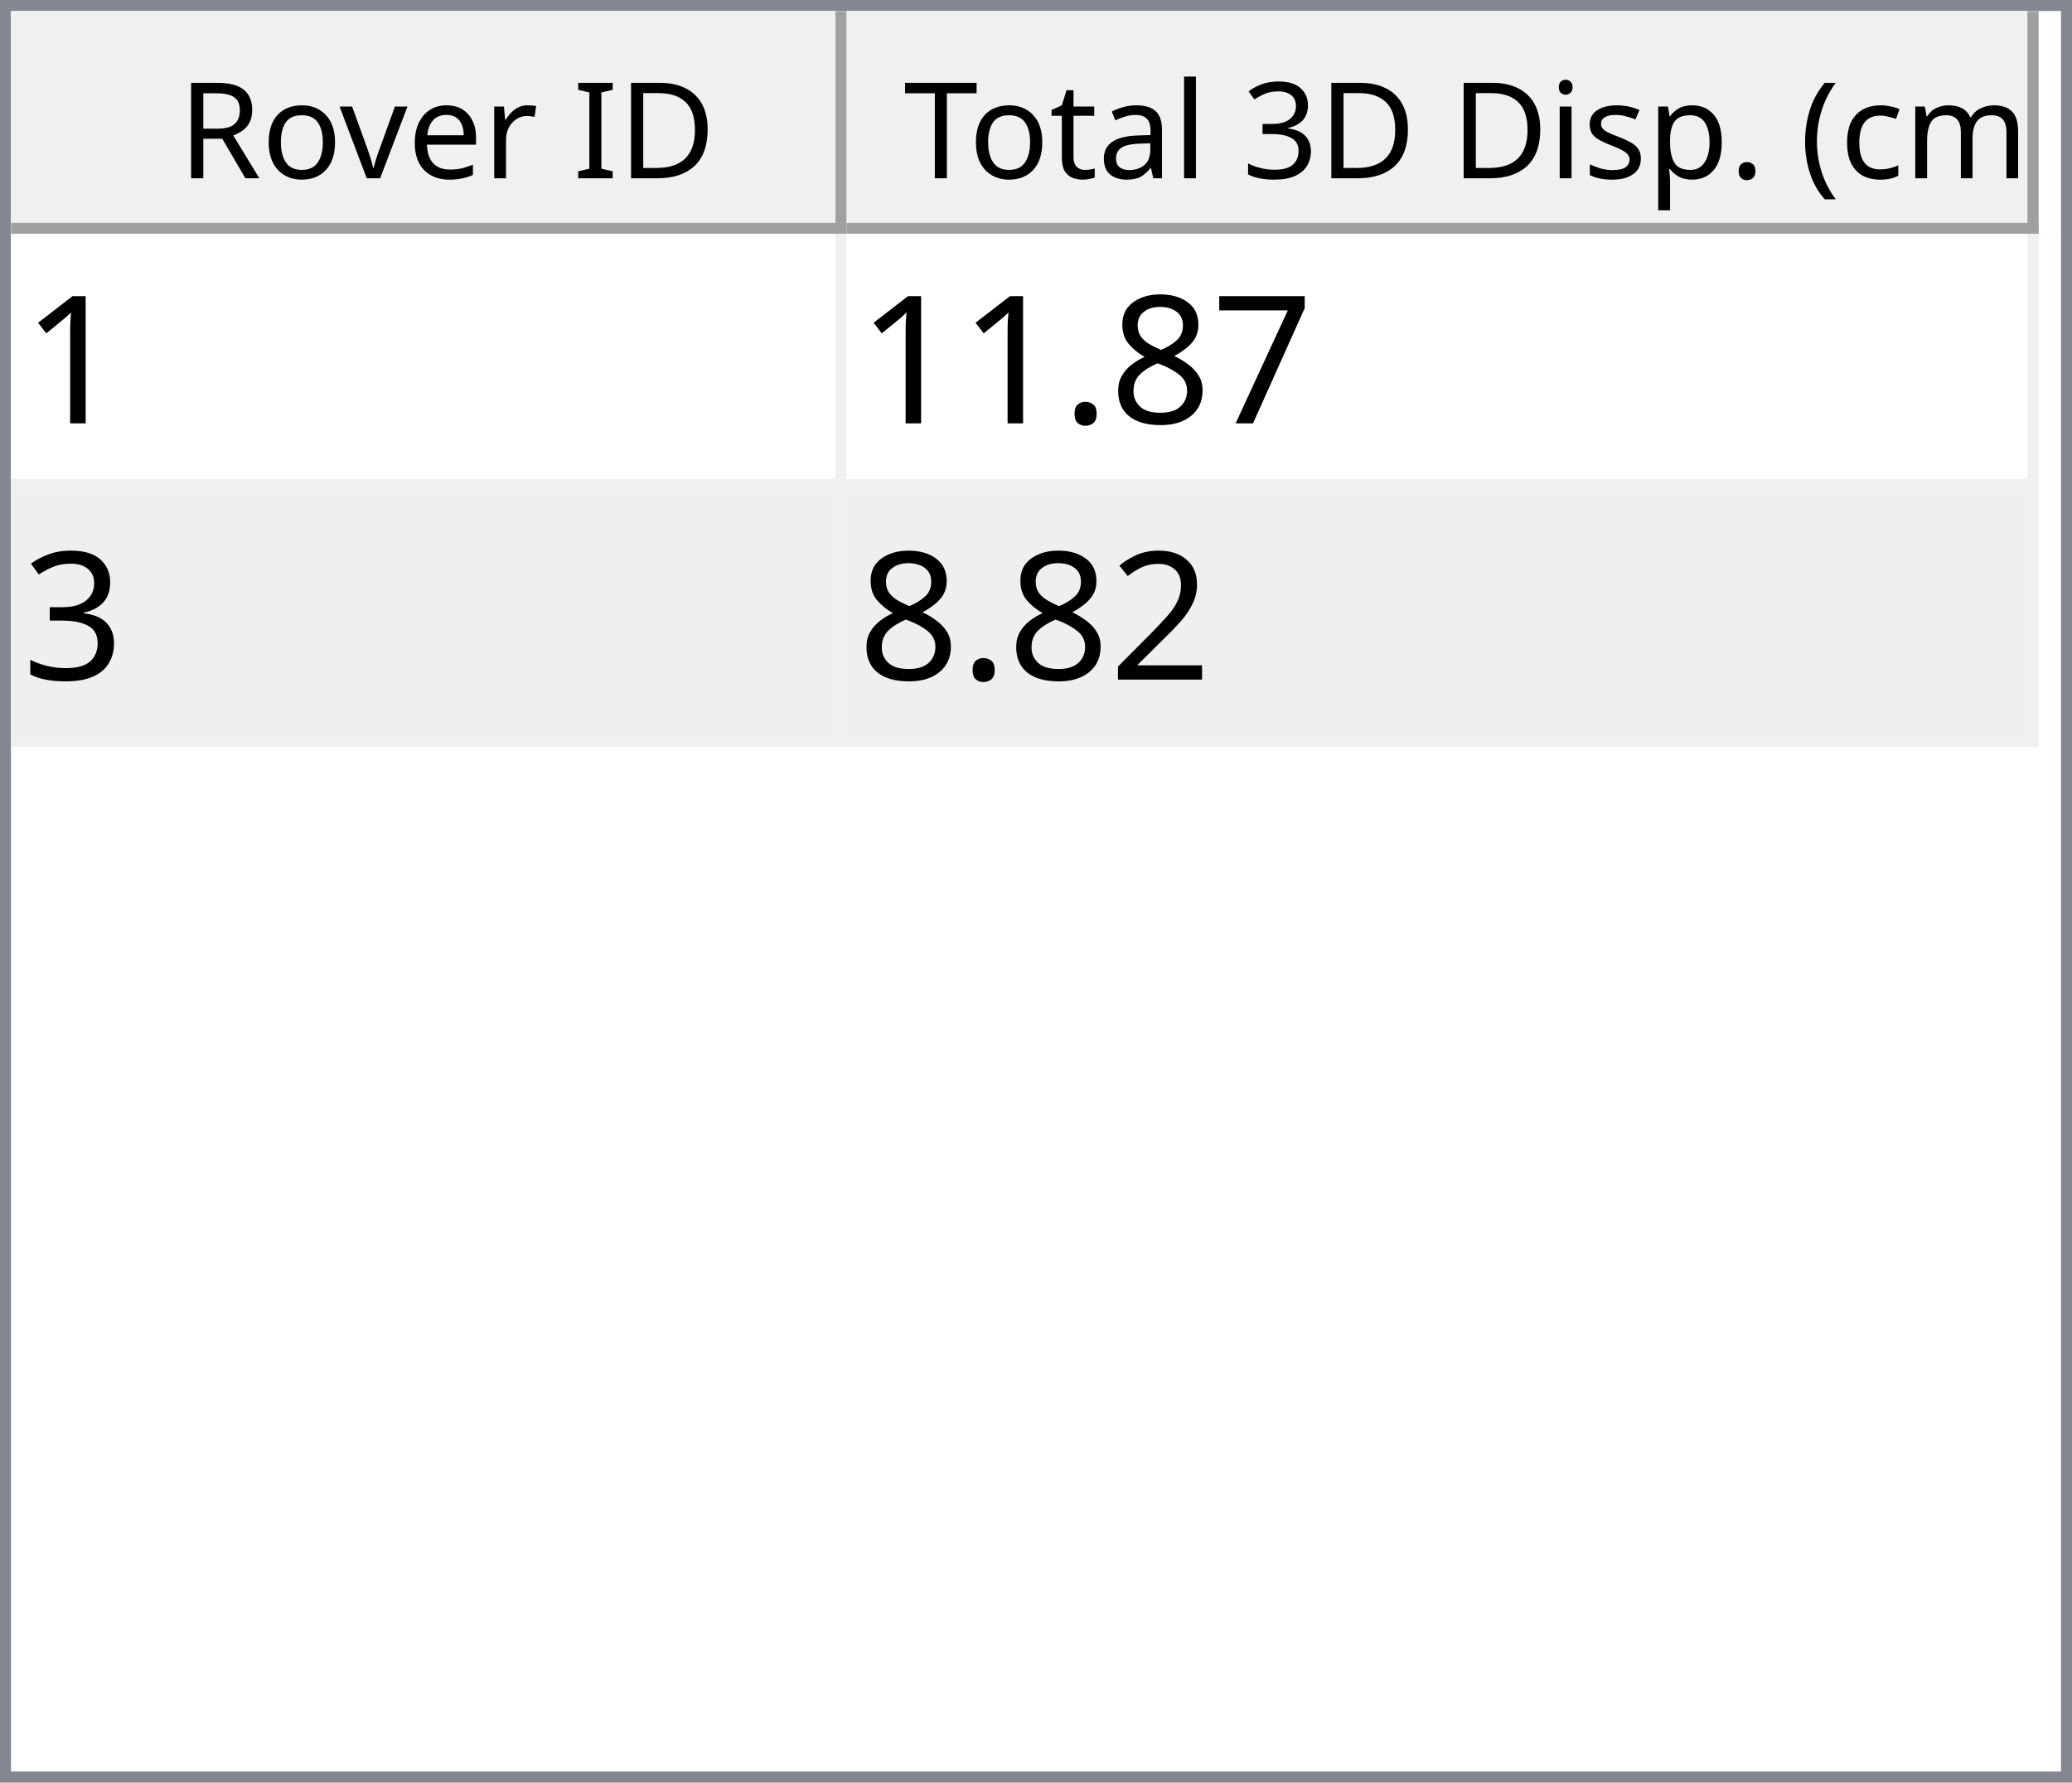
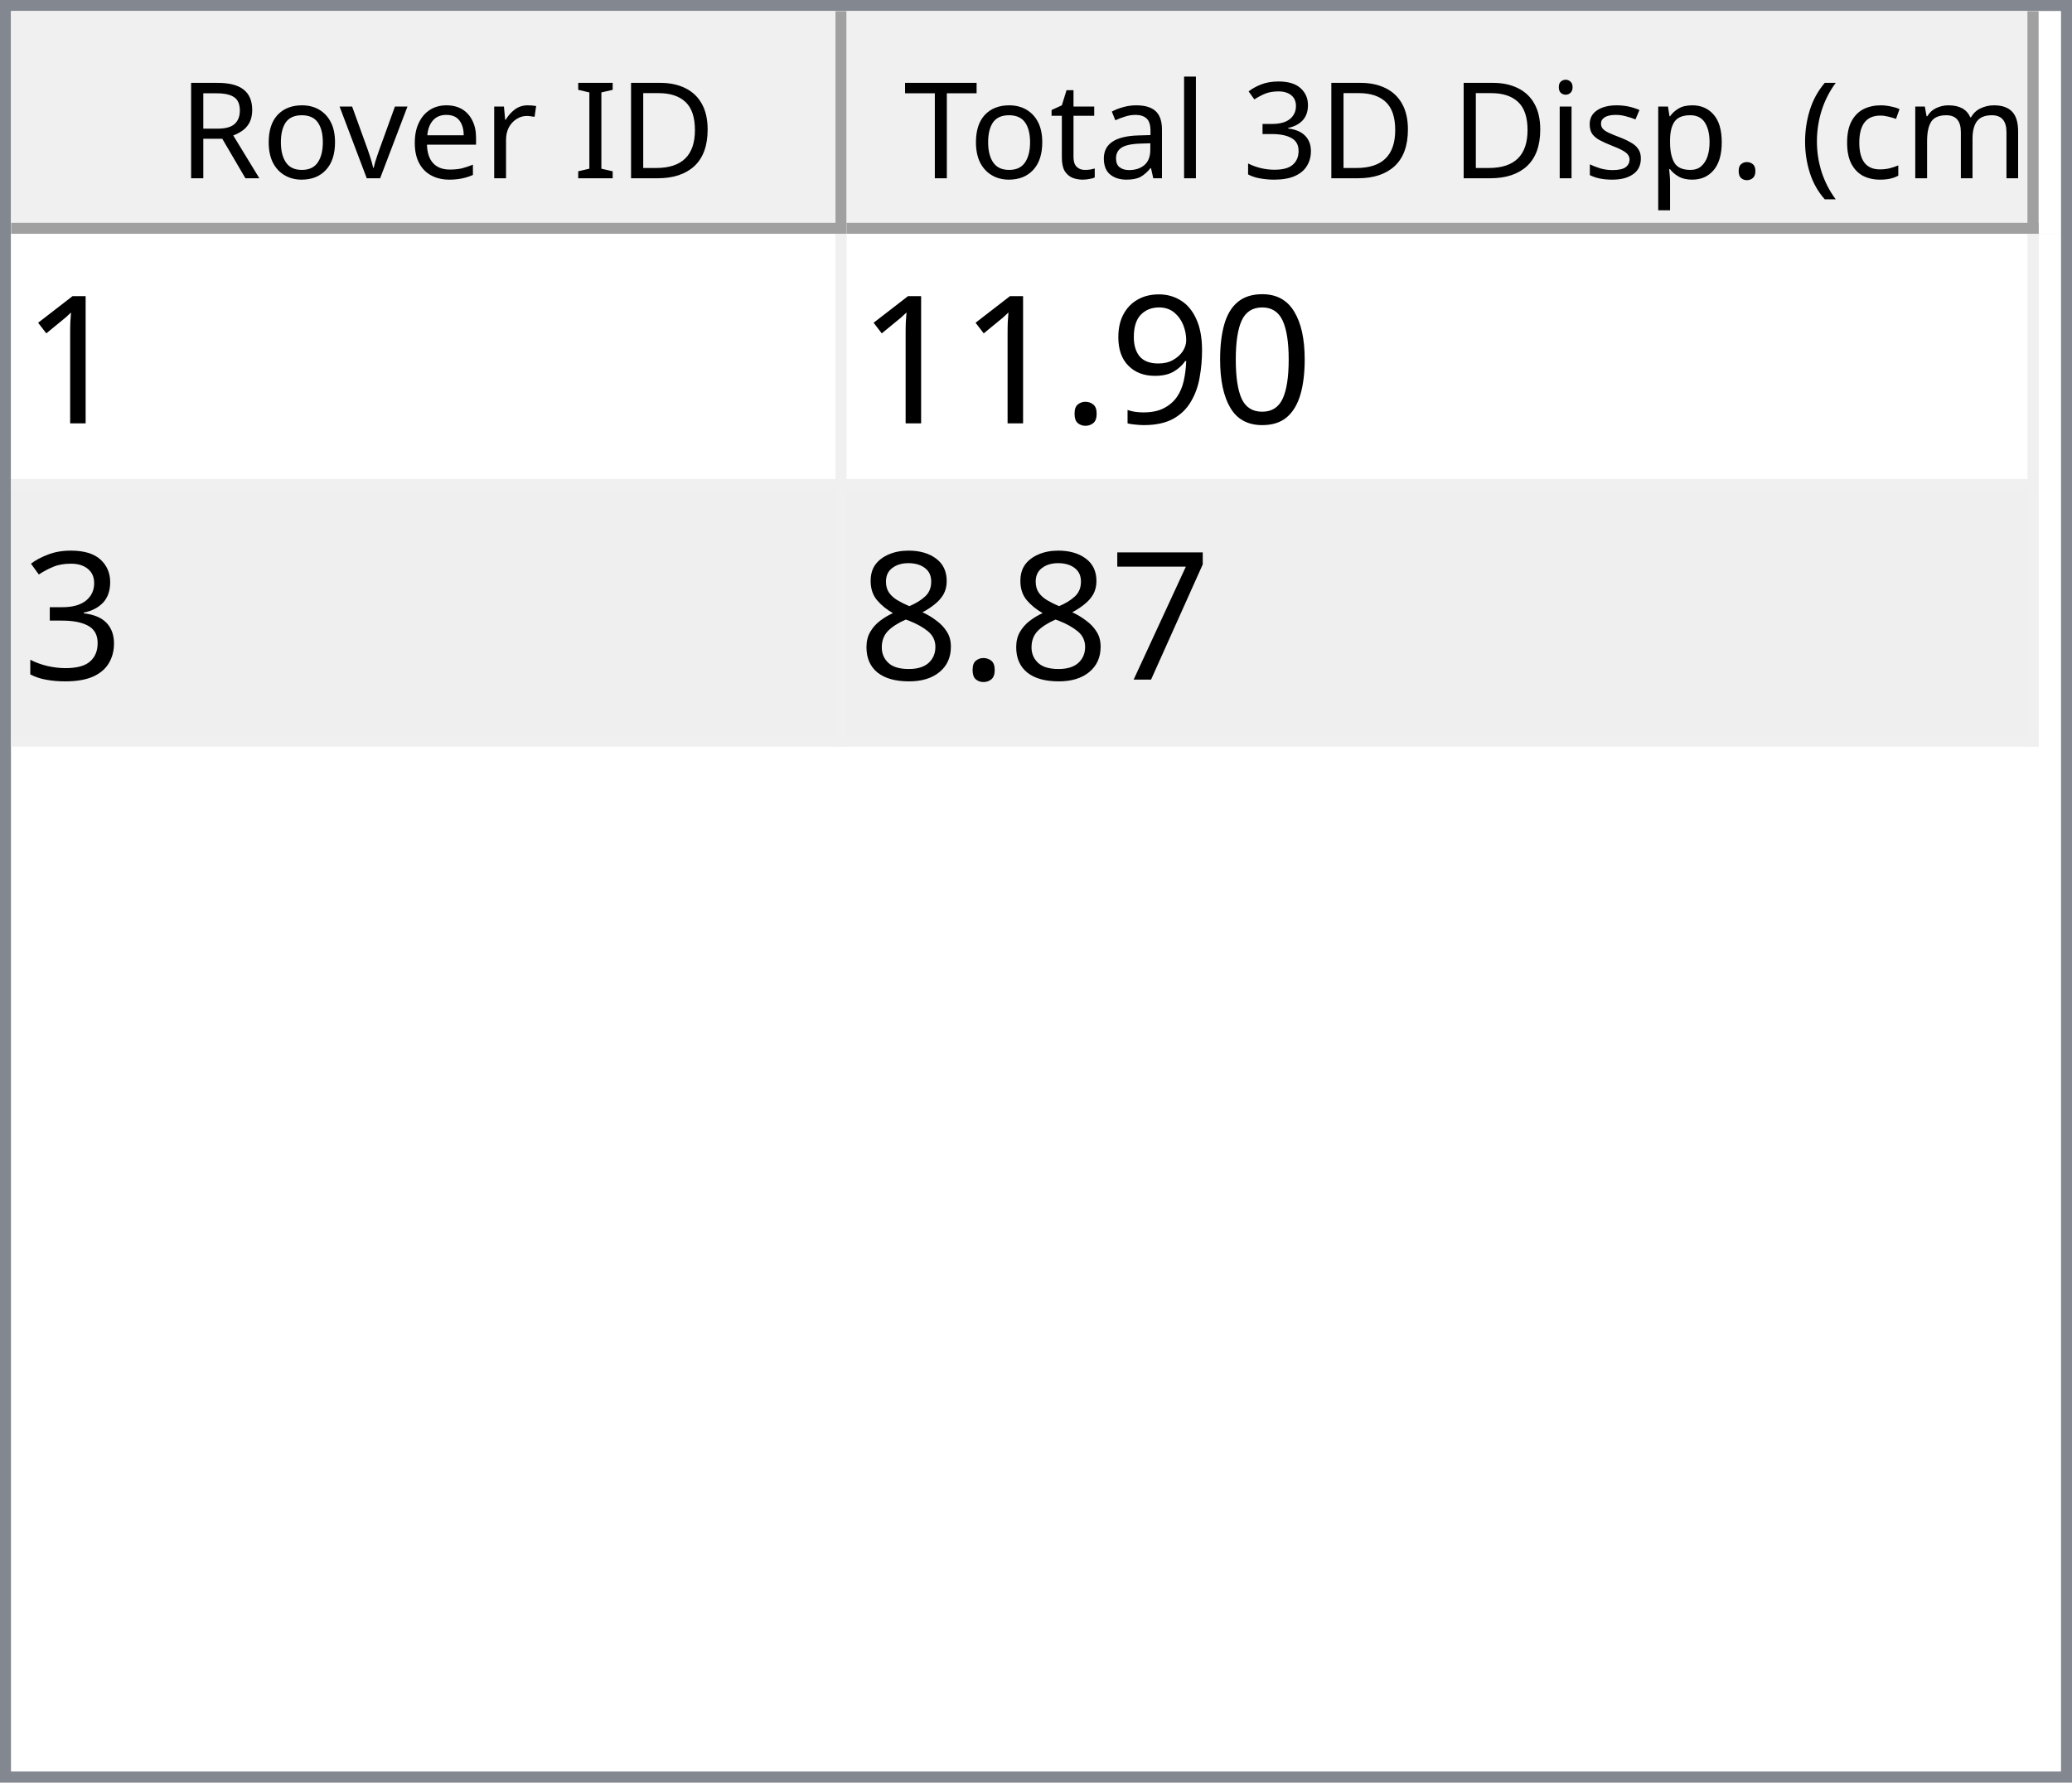
<svg xmlns="http://www.w3.org/2000/svg" style="fill-opacity:1; color-rendering:auto; color-interpolation:auto; text-rendering:auto; stroke:black; stroke-linecap:square; stroke-miterlimit:10; shape-rendering:auto; stroke-opacity:1; fill:black; stroke-dasharray:none; font-weight:normal; stroke-width:1; font-family:'Dialog'; font-style:normal; stroke-linejoin:miter; font-size:12px; stroke-dashoffset:0; image-rendering:auto;" width="186" height="160">
  <defs id="genericDefs" />
  <g>
    <defs id="defs1">
      <clipPath clipPathUnits="userSpaceOnUse" id="clipPath1">
        <path d="M0 0 L186 0 L186 160 L0 160 L0 0 Z" />
      </clipPath>
      <clipPath clipPathUnits="userSpaceOnUse" id="clipPath2">
        <path d="M0 0 L0 160 L186 160 L186 0 Z" />
      </clipPath>
      <clipPath clipPathUnits="userSpaceOnUse" id="clipPath3">
        <path d="M0 0 L0 20 L184 20 L184 0 Z" />
      </clipPath>
      <clipPath clipPathUnits="userSpaceOnUse" id="clipPath4">
        <path d="M0 0 L0 20 L75 20 L75 0 Z" />
      </clipPath>
      <clipPath clipPathUnits="userSpaceOnUse" id="clipPath5">
        <path d="M1 1 L1 19 L74 19 L74 1 Z" />
      </clipPath>
      <clipPath clipPathUnits="userSpaceOnUse" id="clipPath6">
        <path d="M0 0 L0 18 L73 18 L73 0 Z" />
      </clipPath>
      <clipPath clipPathUnits="userSpaceOnUse" id="clipPath7">
        <path d="M-0.5 -0.5 L-0.5 19.5 L74.5 19.5 L74.5 -0.5 Z" />
      </clipPath>
      <clipPath clipPathUnits="userSpaceOnUse" id="clipPath8">
        <path d="M0 0 L0 20 L107 20 L107 0 Z" />
      </clipPath>
      <clipPath clipPathUnits="userSpaceOnUse" id="clipPath9">
        <path d="M1 1 L1 19 L106 19 L106 1 Z" />
      </clipPath>
      <clipPath clipPathUnits="userSpaceOnUse" id="clipPath10">
        <path d="M0 0 L0 18 L105 18 L105 0 Z" />
      </clipPath>
      <clipPath clipPathUnits="userSpaceOnUse" id="clipPath11">
        <path d="M-0.5 -0.5 L-0.5 19.5 L106.5 19.5 L106.5 -0.5 Z" />
      </clipPath>
      <clipPath clipPathUnits="userSpaceOnUse" id="clipPath12">
        <path d="M0 0 L0 138 L184 138 L184 0 Z" />
      </clipPath>
      <clipPath clipPathUnits="userSpaceOnUse" id="clipPath13">
        <path d="M0 0 L0 46 L182 46 L182 0 Z" />
      </clipPath>
      <clipPath clipPathUnits="userSpaceOnUse" id="clipPath14">
        <path d="M-0.5 -0.5 L-0.5 45.5 L181.5 45.5 L181.5 -0.5 Z" />
      </clipPath>
      <clipPath clipPathUnits="userSpaceOnUse" id="clipPath15">
        <path d="M0 0 L0 22 L74 22 L74 0 Z" />
      </clipPath>
      <clipPath clipPathUnits="userSpaceOnUse" id="clipPath16">
        <path d="M0 0 L0 22 L106 22 L106 0 Z" />
      </clipPath>
      <font horiz-adv-x="64.551" id="font1">
        <font-face ascent="107.91" descent="25.098" units-per-em="100" style="font-style:normal; font-family:Segoe UI; font-weight:normal;" />
        <missing-glyph horiz-adv-x="64.551" d="M8.109 0 L8.109 68.266 L56.453 68.266 L56.453 0 L8.109 0 ZM15.328 7.234 L49.219 7.234 L49.219 61.031 L15.328 61.031 L15.328 7.234 Z" />
        <glyph unicode="D" horiz-adv-x="70.117" d="M9.188 0 L9.188 70.016 L28.516 70.016 Q65.531 70.016 65.531 35.891 Q65.531 19.672 55.25 9.836 Q44.969 0 27.734 0 L9.188 0 ZM17.391 62.594 L17.391 7.422 L27.828 7.422 Q41.609 7.422 49.273 14.797 Q56.938 22.172 56.938 35.688 Q56.938 62.594 28.328 62.594 L17.391 62.594 Z" />
        <glyph unicode="I" horiz-adv-x="26.611" d="M17.391 0 L9.188 0 L9.188 70.016 L17.391 70.016 L17.391 0 Z" />
        <glyph unicode=" " horiz-adv-x="27.393" d="" />
        <glyph unicode="r" horiz-adv-x="34.766" d="M34.188 41.891 Q32.078 43.5 28.125 43.5 Q23 43.5 19.555 38.672 Q16.109 33.844 16.109 25.484 L16.109 0 L8.109 0 L8.109 50 L16.109 50 L16.109 39.703 L16.312 39.703 Q18.016 44.969 21.531 47.922 Q25.047 50.875 29.391 50.875 Q32.516 50.875 34.188 50.203 L34.188 41.891 Z" />
        <glyph unicode="e" horiz-adv-x="52.295" d="M48.297 23 L12.984 23 Q13.188 14.656 17.484 10.109 Q21.781 5.562 29.297 5.562 Q37.75 5.562 44.828 11.141 L44.828 3.609 Q38.234 -1.172 27.391 -1.172 Q16.797 -1.172 10.742 5.641 Q4.688 12.453 4.688 24.812 Q4.688 36.469 11.305 43.82 Q17.922 51.172 27.734 51.172 Q37.547 51.172 42.922 44.828 Q48.297 38.484 48.297 27.203 L48.297 23 ZM40.094 29.781 Q40.047 36.719 36.75 40.578 Q33.453 44.438 27.594 44.438 Q21.922 44.438 17.969 40.383 Q14.016 36.328 13.094 29.781 L40.094 29.781 Z" />
        <glyph unicode="v" horiz-adv-x="47.9" d="M47.406 50 L27.484 0 L19.625 0 L0.688 50 L9.469 50 L22.172 13.672 Q23.578 9.672 23.922 6.688 L24.125 6.688 Q24.609 10.453 25.688 13.484 L38.969 50 L47.406 50 Z" />
        <glyph unicode="o" horiz-adv-x="58.594" d="M29 -1.172 Q17.922 -1.172 11.305 5.836 Q4.688 12.844 4.688 24.422 Q4.688 37.016 11.57 44.094 Q18.453 51.172 30.172 51.172 Q41.359 51.172 47.633 44.289 Q53.906 37.406 53.906 25.203 Q53.906 13.234 47.141 6.031 Q40.375 -1.172 29 -1.172 ZM29.594 44.438 Q21.875 44.438 17.383 39.188 Q12.891 33.938 12.891 24.703 Q12.891 15.828 17.43 10.695 Q21.969 5.562 29.594 5.562 Q37.359 5.562 41.531 10.594 Q45.703 15.625 45.703 24.906 Q45.703 34.281 41.531 39.359 Q37.359 44.438 29.594 44.438 Z" />
        <glyph unicode="R" horiz-adv-x="59.814" d="M59.375 0 L49.609 0 L37.891 19.625 Q36.281 22.359 34.766 24.289 Q33.25 26.219 31.664 27.438 Q30.078 28.656 28.25 29.219 Q26.422 29.781 24.125 29.781 L17.391 29.781 L17.391 0 L9.188 0 L9.188 70.016 L30.078 70.016 Q34.672 70.016 38.555 68.867 Q42.438 67.719 45.289 65.375 Q48.141 63.031 49.758 59.547 Q51.375 56.062 51.375 51.375 Q51.375 47.703 50.273 44.656 Q49.172 41.609 47.148 39.211 Q45.125 36.812 42.266 35.133 Q39.406 33.453 35.844 32.516 L35.844 32.328 Q37.594 31.547 38.891 30.547 Q40.188 29.547 41.359 28.18 Q42.531 26.812 43.68 25.078 Q44.828 23.344 46.234 21.047 L59.375 0 ZM17.391 62.594 L17.391 37.203 L28.516 37.203 Q31.594 37.203 34.203 38.133 Q36.812 39.062 38.719 40.797 Q40.625 42.531 41.703 45.047 Q42.781 47.562 42.781 50.688 Q42.781 56.297 39.141 59.445 Q35.5 62.594 28.609 62.594 L17.391 62.594 Z" />
        <glyph unicode=")" horiz-adv-x="30.176" d="M8.297 -15.922 L1.172 -15.922 Q16.406 2.344 16.406 26.812 Q16.406 51.469 1.078 70.016 L8.297 70.016 Q23.531 52.156 23.531 26.703 Q23.531 1.375 8.297 -15.922 Z" />
        <glyph unicode="m" horiz-adv-x="86.133" d="M79.109 0 L71.094 0 L71.094 28.719 Q71.094 37.016 68.531 40.727 Q65.969 44.438 59.906 44.438 Q54.781 44.438 51.195 39.75 Q47.609 35.062 47.609 28.516 L47.609 0 L39.594 0 L39.594 29.688 Q39.594 44.438 28.219 44.438 Q22.953 44.438 19.531 40.016 Q16.109 35.594 16.109 28.516 L16.109 0 L8.109 0 L8.109 50 L16.109 50 L16.109 42.094 L16.312 42.094 Q21.625 51.172 31.844 51.172 Q36.969 51.172 40.773 48.312 Q44.578 45.453 46 40.828 Q51.562 51.172 62.594 51.172 Q79.109 51.172 79.109 30.812 L79.109 0 Z" />
        <glyph unicode="c" horiz-adv-x="46.191" d="M42.188 2.297 Q36.422 -1.172 28.516 -1.172 Q17.828 -1.172 11.258 5.789 Q4.688 12.75 4.688 23.828 Q4.688 36.188 11.766 43.68 Q18.844 51.172 30.672 51.172 Q37.25 51.172 42.281 48.734 L42.281 40.531 Q36.719 44.438 30.375 44.438 Q22.703 44.438 17.797 38.945 Q12.891 33.453 12.891 24.516 Q12.891 15.719 17.508 10.641 Q22.125 5.562 29.891 5.562 Q36.422 5.562 42.188 9.906 L42.188 2.297 Z" />
        <glyph unicode="(" horiz-adv-x="30.176" d="M29.109 -15.922 L21.969 -15.922 Q6.844 1.375 6.844 26.703 Q6.844 52.156 21.969 70.016 L29.203 70.016 Q13.875 51.469 13.875 26.812 Q13.875 2.344 29.109 -15.922 Z" />
        <glyph unicode="." horiz-adv-x="21.68" d="M10.891 -1.078 Q8.641 -1.078 7.055 0.539 Q5.469 2.156 5.469 4.391 Q5.469 6.641 7.055 8.273 Q8.641 9.906 10.891 9.906 Q13.188 9.906 14.797 8.273 Q16.406 6.641 16.406 4.391 Q16.406 2.156 14.797 0.539 Q13.188 -1.078 10.891 -1.078 Z" />
        <glyph unicode="p" horiz-adv-x="58.789" d="M16.312 7.234 L16.109 7.234 L16.109 -23 L8.109 -23 L8.109 50 L16.109 50 L16.109 41.219 L16.312 41.219 Q22.219 51.172 33.594 51.172 Q43.266 51.172 48.688 44.461 Q54.109 37.75 54.109 26.469 Q54.109 13.922 48 6.375 Q41.891 -1.172 31.297 -1.172 Q21.578 -1.172 16.312 7.234 ZM16.109 27.391 L16.109 20.406 Q16.109 14.203 20.141 9.883 Q24.172 5.562 30.375 5.562 Q37.641 5.562 41.773 11.133 Q45.906 16.703 45.906 26.609 Q45.906 34.969 42.047 39.703 Q38.188 44.438 31.594 44.438 Q24.609 44.438 20.359 39.578 Q16.109 34.719 16.109 27.391 Z" />
        <glyph unicode="s" horiz-adv-x="42.432" d="M5.078 1.812 L5.078 10.406 Q11.625 5.562 19.484 5.562 Q30.031 5.562 30.031 12.594 Q30.031 14.594 29.125 15.992 Q28.219 17.391 26.68 18.461 Q25.141 19.531 23.07 20.383 Q21 21.234 18.609 22.172 Q15.281 23.484 12.766 24.828 Q10.25 26.172 8.57 27.859 Q6.891 29.547 6.031 31.695 Q5.172 33.844 5.172 36.719 Q5.172 40.234 6.789 42.945 Q8.406 45.656 11.086 47.484 Q13.766 49.312 17.211 50.242 Q20.656 51.172 24.312 51.172 Q30.812 51.172 35.938 48.922 L35.938 40.828 Q30.422 44.438 23.25 44.438 Q21 44.438 19.195 43.922 Q17.391 43.406 16.094 42.477 Q14.797 41.547 14.086 40.258 Q13.375 38.969 13.375 37.406 Q13.375 35.453 14.086 34.133 Q14.797 32.812 16.164 31.789 Q17.531 30.766 19.484 29.938 Q21.438 29.109 23.922 28.125 Q27.25 26.859 29.883 25.516 Q32.516 24.172 34.375 22.484 Q36.234 20.797 37.234 18.602 Q38.234 16.406 38.234 13.375 Q38.234 9.672 36.602 6.938 Q34.969 4.203 32.234 2.398 Q29.5 0.594 25.93 -0.289 Q22.359 -1.172 18.453 -1.172 Q10.75 -1.172 5.078 1.812 Z" />
        <glyph unicode="i" horiz-adv-x="24.219" d="M12.203 62.703 Q10.062 62.703 8.547 64.164 Q7.031 65.625 7.031 67.875 Q7.031 70.125 8.547 71.609 Q10.062 73.094 12.203 73.094 Q14.406 73.094 15.945 71.609 Q17.484 70.125 17.484 67.875 Q17.484 65.719 15.945 64.211 Q14.406 62.703 12.203 62.703 ZM16.109 0 L8.109 0 L8.109 50 L16.109 50 L16.109 0 Z" />
        <glyph unicode="3" horiz-adv-x="53.906" d="M46.531 19.828 Q46.531 15.094 44.75 11.211 Q42.969 7.328 39.719 4.57 Q36.469 1.812 31.93 0.297 Q27.391 -1.219 21.922 -1.219 Q11.922 -1.219 6 2.594 L6 11.188 Q13.094 5.609 22.219 5.609 Q25.875 5.609 28.828 6.539 Q31.781 7.469 33.906 9.227 Q36.031 10.984 37.18 13.477 Q38.328 15.969 38.328 19.094 Q38.328 32.812 18.797 32.812 L12.984 32.812 L12.984 39.594 L18.5 39.594 Q35.797 39.594 35.797 52.484 Q35.797 64.406 22.609 64.406 Q15.188 64.406 8.688 59.422 L8.688 67.188 Q15.375 71.188 24.609 71.188 Q29 71.188 32.57 69.969 Q36.141 68.75 38.68 66.555 Q41.219 64.359 42.609 61.281 Q44 58.203 44 54.5 Q44 40.672 30.031 36.719 L30.031 36.531 Q33.594 36.141 36.625 34.797 Q39.656 33.453 41.852 31.305 Q44.047 29.156 45.289 26.25 Q46.531 23.344 46.531 19.828 Z" />
        <glyph unicode="l" horiz-adv-x="24.219" d="M16.109 0 L8.109 0 L8.109 74.031 L16.109 74.031 L16.109 0 Z" />
        <glyph unicode="a" horiz-adv-x="50.879" d="M43.891 0 L35.891 0 L35.891 7.812 L35.688 7.812 Q30.469 -1.172 20.312 -1.172 Q12.844 -1.172 8.617 2.781 Q4.391 6.734 4.391 13.281 Q4.391 27.297 20.906 29.594 L35.891 31.688 Q35.891 44.438 25.594 44.438 Q16.547 44.438 9.281 38.281 L9.281 46.484 Q16.656 51.172 26.266 51.172 Q43.891 51.172 43.891 32.516 L43.891 0 ZM35.891 25.297 L23.828 23.641 Q18.266 22.859 15.43 20.875 Q12.594 18.891 12.594 13.875 Q12.594 10.203 15.211 7.883 Q17.828 5.562 22.172 5.562 Q28.125 5.562 32.008 9.742 Q35.891 13.922 35.891 20.312 L35.891 25.297 Z" />
        <glyph unicode="t" horiz-adv-x="33.887" d="M31.297 0.484 Q28.469 -1.078 23.828 -1.078 Q10.688 -1.078 10.688 13.578 L10.688 43.172 L2.094 43.172 L2.094 50 L10.688 50 L10.688 62.203 L18.703 64.797 L18.703 50 L31.297 50 L31.297 43.172 L18.703 43.172 L18.703 14.984 Q18.703 9.969 20.414 7.82 Q22.125 5.672 26.078 5.672 Q29.109 5.672 31.297 7.328 L31.297 0.484 Z" />
        <glyph unicode="T" horiz-adv-x="52.393" d="M50.594 62.594 L30.375 62.594 L30.375 0 L22.172 0 L22.172 62.594 L2 62.594 L2 70.016 L50.594 70.016 L50.594 62.594 Z" />
      </font>
      <font horiz-adv-x="75.0" id="font2">
        <font-face ascent="100.537" descent="21.973" units-per-em="100" style="font-style:normal; font-family:sans-serif; font-weight:normal;" />
        <missing-glyph horiz-adv-x="75.0" d="M12.5 0 L12.5 62.5 L62.5 62.5 L62.5 0 L12.5 0 ZM14.062 1.562 L60.938 1.562 L60.938 60.938 L14.062 60.938 L14.062 1.562 Z" />
        <glyph unicode="1" horiz-adv-x="55.615" d="M37.25 0 L28.469 0 L28.469 56 Q25.297 52.984 20.141 49.953 Q14.984 46.922 10.891 45.406 L10.891 53.906 Q18.266 57.375 23.781 62.305 Q29.297 67.234 31.594 71.875 L37.25 71.875 L37.25 0 Z" />
+         <glyph unicode="0" horiz-adv-x="55.615" d="M4.156 35.297 Q4.156 48 6.766 55.742 Q9.375 63.484 14.523 67.68 Q19.672 71.875 27.484 71.875 Q33.25 71.875 37.594 69.555 Q41.938 67.234 44.773 62.867 Q47.609 58.5 49.219 52.227 Q50.828 45.953 50.828 35.297 Q50.828 22.703 48.242 14.969 Q45.656 7.234 40.508 3.008 Q35.359 -1.219 27.484 -1.219 Q17.141 -1.219 11.234 6.203 Q4.156 15.141 4.156 35.297 ZM13.188 35.297 Q13.188 17.672 17.312 11.836 Q21.438 6 27.484 6 Q33.547 6 37.672 11.859 Q41.797 17.719 41.797 35.297 Q41.797 52.984 37.672 58.789 Q33.547 64.594 27.391 64.594 Q21.344 64.594 17.719 59.469 Q13.188 52.938 13.188 35.297 Z" />
+         <glyph unicode="9" horiz-adv-x="55.615" d="M5.469 16.547 L13.922 17.328 Q14.984 11.375 18.016 8.688 Q21.047 6 25.781 6 Q29.828 6 32.883 7.859 Q35.938 9.719 37.891 12.82 Q39.844 15.922 41.164 21.195 Q42.484 26.469 42.484 31.938 Q42.484 32.516 42.438 33.688 Q39.797 29.5 35.234 26.883 Q30.672 24.266 25.344 24.266 Q16.453 24.266 10.305 30.711 Q4.156 37.156 4.156 47.703 Q4.156 58.594 10.578 65.234 Q17 71.875 26.656 71.875 Q33.641 71.875 39.43 68.117 Q45.219 64.359 48.219 57.398 Q51.219 50.438 51.219 37.25 Q51.219 23.531 48.242 15.406 Q45.266 7.281 39.383 3.031 Q33.5 -1.219 25.594 -1.219 Q17.188 -1.219 11.867 3.445 Q6.547 8.109 5.469 16.547 ZM41.453 48.141 Q41.453 55.719 37.43 60.156 Q33.406 64.594 27.734 64.594 Q21.875 64.594 17.531 59.812 Q13.188 55.031 13.188 47.406 Q13.188 40.578 17.312 36.305 Q21.438 32.031 27.484 32.031 Q33.594 32.031 37.523 36.305 Q41.453 40.578 41.453 48.141 Z" />
+         <glyph unicode="." horiz-adv-x="27.783" d="M9.078 0 L9.078 10.016 L19.094 10.016 L19.094 0 L9.078 0 Z" />
+         <glyph unicode="3" horiz-adv-x="55.615" d="M4.203 18.891 L12.984 20.062 Q14.5 12.594 18.141 9.297 Q21.781 6 27 6 Q33.203 6 37.477 10.297 Q41.75 14.594 41.75 20.953 Q41.75 27 37.797 30.93 Q33.844 34.859 27.734 34.859 Q25.25 34.859 21.531 33.891 L22.516 41.609 Q23.391 41.5 23.922 41.5 Q29.547 41.5 34.039 44.43 Q38.531 47.359 38.531 53.469 Q38.531 58.297 35.258 61.477 Q31.984 64.656 26.812 64.656 Q21.688 64.656 18.266 61.43 Q14.844 58.203 13.875 51.766 L5.078 53.328 Q6.688 62.156 12.398 67.016 Q18.109 71.875 26.609 71.875 Q32.469 71.875 37.398 69.359 Q42.328 66.844 44.945 62.5 Q47.562 58.156 47.562 53.266 Q47.562 48.641 45.07 44.828 Q42.578 41.016 37.703 38.766 Q44.047 37.312 47.562 32.695 Q51.078 28.078 51.078 21.141 Q51.078 11.766 44.242 5.25 Q37.406 -1.266 26.953 -1.266 Q17.531 -1.266 11.305 4.352 Q5.078 9.969 4.203 18.891 Z" />
        <glyph unicode="7" horiz-adv-x="55.615" d="M4.734 62.203 L4.734 70.656 L51.078 70.656 L51.078 63.812 Q44.234 56.547 37.523 44.484 Q30.812 32.422 27.156 19.672 Q24.516 10.688 23.781 0 L14.75 0 Q14.891 8.453 18.062 20.414 Q21.234 32.375 27.172 43.484 Q33.109 54.594 39.797 62.203 L4.734 62.203 Z" />
        <glyph unicode="8" horiz-adv-x="55.615" d="M17.672 38.812 Q12.203 40.828 9.57 44.539 Q6.938 48.25 6.938 53.422 Q6.938 61.234 12.555 66.555 Q18.172 71.875 27.484 71.875 Q36.859 71.875 42.578 66.43 Q48.297 60.984 48.297 53.172 Q48.297 48.188 45.68 44.508 Q43.062 40.828 37.75 38.812 Q44.344 36.672 47.781 31.883 Q51.219 27.094 51.219 20.453 Q51.219 11.281 44.727 5.031 Q38.234 -1.219 27.641 -1.219 Q17.047 -1.219 10.547 5.055 Q4.047 11.328 4.047 20.703 Q4.047 27.688 7.594 32.398 Q11.141 37.109 17.672 38.812 ZM15.922 53.719 Q15.922 48.641 19.195 45.414 Q22.469 42.188 27.688 42.188 Q32.766 42.188 36.016 45.383 Q39.266 48.578 39.266 53.219 Q39.266 58.062 35.914 61.359 Q32.562 64.656 27.594 64.656 Q22.562 64.656 19.242 61.43 Q15.922 58.203 15.922 53.719 ZM13.094 20.656 Q13.094 16.891 14.875 13.375 Q16.656 9.859 20.172 7.93 Q23.688 6 27.734 6 Q34.031 6 38.133 10.055 Q42.234 14.109 42.234 20.359 Q42.234 26.703 38.016 30.859 Q33.797 35.016 27.438 35.016 Q21.234 35.016 17.164 30.914 Q13.094 26.812 13.094 20.656 Z" />
-         <glyph unicode="." horiz-adv-x="27.783" d="M9.078 0 L9.078 10.016 L19.094 10.016 L19.094 0 L9.078 0 Z" />
-         <glyph unicode="3" horiz-adv-x="55.615" d="M4.203 18.891 L12.984 20.062 Q14.5 12.594 18.141 9.297 Q21.781 6 27 6 Q33.203 6 37.477 10.297 Q41.75 14.594 41.75 20.953 Q41.75 27 37.797 30.93 Q33.844 34.859 27.734 34.859 Q25.25 34.859 21.531 33.891 L22.516 41.609 Q23.391 41.5 23.922 41.5 Q29.547 41.5 34.039 44.43 Q38.531 47.359 38.531 53.469 Q38.531 58.297 35.258 61.477 Q31.984 64.656 26.812 64.656 Q21.688 64.656 18.266 61.43 Q14.844 58.203 13.875 51.766 L5.078 53.328 Q6.688 62.156 12.398 67.016 Q18.109 71.875 26.609 71.875 Q32.469 71.875 37.398 69.359 Q42.328 66.844 44.945 62.5 Q47.562 58.156 47.562 53.266 Q47.562 48.641 45.07 44.828 Q42.578 41.016 37.703 38.766 Q44.047 37.312 47.562 32.695 Q51.078 28.078 51.078 21.141 Q51.078 11.766 44.242 5.25 Q37.406 -1.266 26.953 -1.266 Q17.531 -1.266 11.305 4.352 Q5.078 9.969 4.203 18.891 Z" />
-         <glyph unicode="2" horiz-adv-x="55.615" d="M50.344 8.453 L50.344 0 L3.031 0 Q2.938 3.172 4.047 6.109 Q5.859 10.938 9.836 15.625 Q13.812 20.312 21.344 26.469 Q33.016 36.031 37.117 41.625 Q41.219 47.219 41.219 52.203 Q41.219 57.422 37.477 61.008 Q33.734 64.594 27.734 64.594 Q21.391 64.594 17.578 60.789 Q13.766 56.984 13.719 50.25 L4.688 51.172 Q5.609 61.281 11.664 66.578 Q17.719 71.875 27.938 71.875 Q38.234 71.875 44.242 66.164 Q50.25 60.453 50.25 52 Q50.25 47.703 48.492 43.555 Q46.734 39.406 42.656 34.812 Q38.578 30.219 29.109 22.219 Q21.188 15.578 18.945 13.211 Q16.703 10.844 15.234 8.453 L50.344 8.453 Z" />
      </font>
    </defs>
    <g style="fill:white; stroke:white;">
      <rect x="0" y="0" width="186" style="clip-path:url(#clipPath1); stroke:none;" height="160" />
    </g>
    <g style="fill:white; text-rendering:optimizeSpeed; color-rendering:optimizeSpeed; image-rendering:optimizeSpeed; shape-rendering:crispEdges; stroke:white; color-interpolation:sRGB;">
      <rect x="0" width="186" height="160" y="0" style="stroke:none;" />
      <path style="stroke:none;" d="M0 160 L186 160 L186 0 L0 0 Z" />
    </g>
    <g style="fill:rgb(240,240,240); font-family:'Segoe UI'; stroke:rgb(240,240,240);">
      <rect x="0" y="0" width="186" style="clip-path:url(#clipPath2); stroke:none;" height="160" />
    </g>
    <g style="fill:rgb(130,135,144); font-family:'Segoe UI'; stroke:rgb(130,135,144);">
      <path d="M0 0 L186 0 L186 160 L0 160 L0 0 ZM1 1 L185 1 L185 159 L1 159 L1 1 Z" style="fill-rule:evenodd; clip-path:url(#clipPath2); stroke:none;" />
    </g>
    <g style="fill:white; font-family:'Segoe UI'; stroke:white;" transform="translate(1,1)">
      <rect x="0" y="0" width="184" style="clip-path:url(#clipPath3); stroke:none;" height="20" />
    </g>
    <g style="fill:rgb(240,240,240); font-family:'Segoe UI'; stroke:rgb(240,240,240);" transform="translate(1,1)">
      <rect x="0" y="0" width="75" style="clip-path:url(#clipPath4); stroke:none;" height="20" />
    </g>
    <g style="font-family:'Segoe UI';" transform="translate(2,2)">
      <text x="14" xml:space="preserve" y="14" style="clip-path:url(#clipPath6); stroke:none;">Rover ID</text>
    </g>
    <g style="fill:rgb(160,160,160); font-family:'Segoe UI'; stroke:rgb(160,160,160); stroke-linejoin:bevel;" transform="translate(1.5,1.5)">
      <line x1="74" x2="74" y1="0" style="fill:none; clip-path:url(#clipPath7);" y2="19" />
    </g>
    <g style="fill:rgb(160,160,160); font-family:'Segoe UI'; stroke:rgb(160,160,160); stroke-linejoin:bevel;" transform="matrix(1,0,0,1,1,1) translate(0.5,0.5)">
      <line x1="0" x2="74" y1="19" style="fill:none; clip-path:url(#clipPath7);" y2="19" />
    </g>
    <g style="fill:rgb(240,240,240); font-family:'Segoe UI'; stroke:rgb(240,240,240);" transform="translate(76,1)">
      <rect x="0" y="0" width="107" style="clip-path:url(#clipPath8); stroke:none;" height="20" />
    </g>
    <g style="font-family:'Segoe UI';" transform="translate(77,2)">
      <text x="1" xml:space="preserve" y="14" style="clip-path:url(#clipPath10); stroke:none;"> Total 3D Disp. (cm)</text>
    </g>
    <g style="fill:rgb(160,160,160); font-family:'Segoe UI'; stroke:rgb(160,160,160); stroke-linejoin:bevel;" transform="translate(76.5,1.5)">
      <line x1="106" x2="106" y1="0" style="fill:none; clip-path:url(#clipPath11);" y2="19" />
    </g>
    <g style="fill:rgb(160,160,160); font-family:'Segoe UI'; stroke:rgb(160,160,160); stroke-linejoin:bevel;" transform="matrix(1,0,0,1,76,1) translate(0.5,0.5)">
      <line x1="0" x2="106" y1="19" style="fill:none; clip-path:url(#clipPath11);" y2="19" />
    </g>
    <g style="fill:white; font-family:'Segoe UI'; stroke:white;" transform="translate(1,21)">
      <rect x="0" y="0" width="184" style="clip-path:url(#clipPath12); stroke:none;" height="138" />
    </g>
    <g style="fill:rgb(240,240,240); font-size:16px; font-family:sans-serif; stroke:rgb(240,240,240);" transform="translate(1,21)">
      <rect x="0" y="0" width="182" style="clip-path:url(#clipPath13); stroke:none;" height="46" />
      <line transform="translate(0.5,0.5)" x1="0" x2="181" y1="22" style="clip-path:url(#clipPath14); fill:none; stroke-linejoin:bevel;" y2="22" />
    </g>
    <g transform="matrix(1,0,0,1,1,21) translate(0.5,0.5)" style="fill:rgb(240,240,240); font-size:16px; font-family:sans-serif; stroke:rgb(240,240,240); stroke-linejoin:bevel;">
      <line x1="0" x2="181" y1="45" style="fill:none; clip-path:url(#clipPath14);" y2="45" />
    </g>
    <g transform="matrix(1,0,0,1,1,21) translate(0.5,0.5)" style="fill:rgb(240,240,240); font-size:16px; font-family:sans-serif; stroke:rgb(240,240,240); stroke-linejoin:bevel;">
      <line x1="74" x2="74" y1="0" style="fill:none; clip-path:url(#clipPath14);" y2="45" />
    </g>
    <g transform="matrix(1,0,0,1,1,21) translate(0.5,0.5)" style="fill:rgb(240,240,240); font-size:16px; font-family:sans-serif; stroke:rgb(240,240,240); stroke-linejoin:bevel;">
      <line x1="181" x2="181" y1="0" style="fill:none; clip-path:url(#clipPath14);" y2="45" />
    </g>
    <g style="fill:white; font-size:16px; font-family:sans-serif; stroke:white;" transform="matrix(1,0,0,1,1,21)">
      <rect x="0" y="0" width="74" style="clip-path:url(#clipPath15); stroke:none;" height="22" />
      <text x="1" y="17" style="fill:black; clip-path:url(#clipPath15); stroke:none;" xml:space="preserve">1</text>
    </g>
    <g style="fill:white; font-size:16px; font-family:sans-serif; stroke:white;" transform="matrix(1,0,0,1,1,21) translate(75,0)">
      <rect x="0" y="0" width="106" style="clip-path:url(#clipPath16); stroke:none;" height="22" />
-       <text x="1" y="17" style="fill:black; clip-path:url(#clipPath16); stroke:none;" xml:space="preserve">11.87</text>
+       <text x="1" y="17" style="fill:black; clip-path:url(#clipPath16); stroke:none;" xml:space="preserve">11.90</text>
    </g>
    <g style="fill:rgb(239,239,239); font-size:16px; font-family:sans-serif; stroke:rgb(239,239,239);" transform="matrix(1,0,0,1,1,21) translate(0,23)">
      <rect x="0" y="0" width="74" style="clip-path:url(#clipPath15); stroke:none;" height="22" />
      <text x="1" y="17" style="fill:black; clip-path:url(#clipPath15); stroke:none;" xml:space="preserve">3</text>
    </g>
    <g style="fill:rgb(239,239,239); font-size:16px; font-family:sans-serif; stroke:rgb(239,239,239);" transform="matrix(1,0,0,1,1,21) translate(75,23)">
      <rect x="0" y="0" width="106" style="clip-path:url(#clipPath16); stroke:none;" height="22" />
-       <text x="1" y="17" style="fill:black; clip-path:url(#clipPath16); stroke:none;" xml:space="preserve">8.82</text>
+       <text x="1" y="17" style="fill:black; clip-path:url(#clipPath16); stroke:none;" xml:space="preserve">8.87</text>
    </g>
  </g>
</svg>
